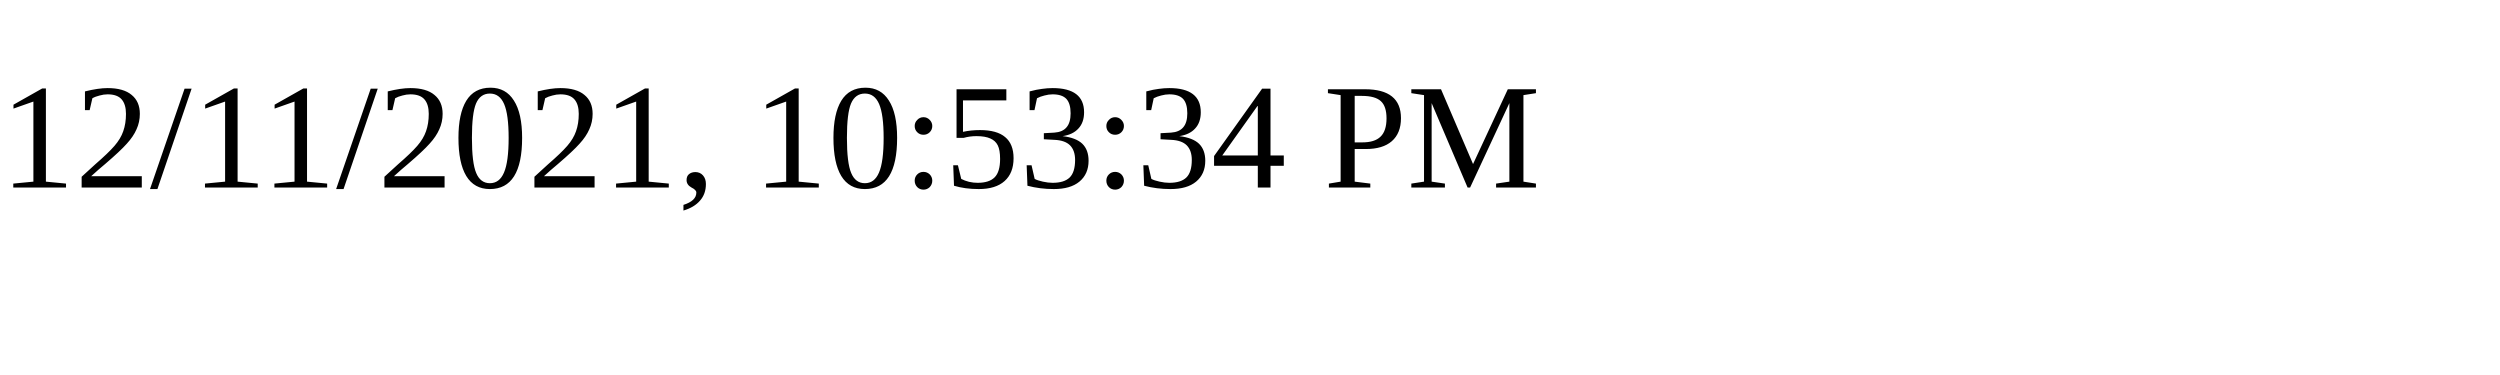
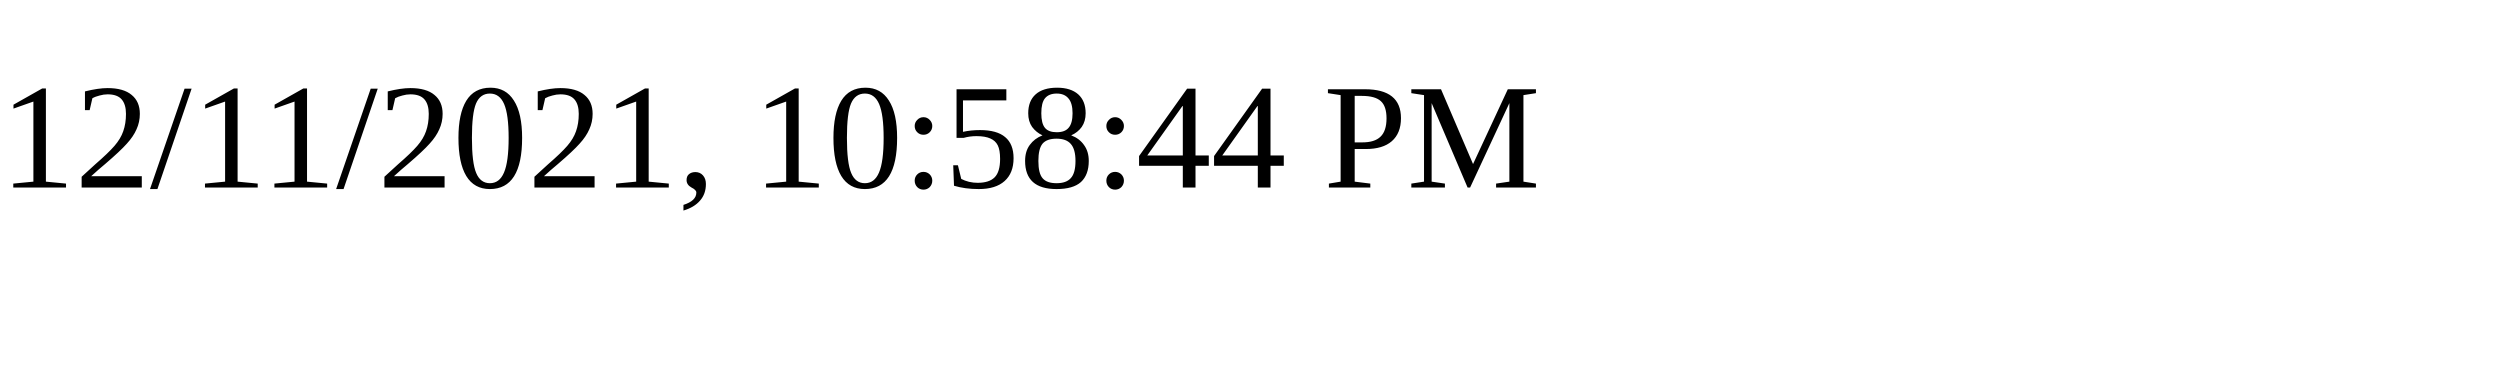
<svg xmlns="http://www.w3.org/2000/svg" height="30" width="200">
-   <text x="0" y="15">12/11/2021, 10:53:34 PM</text>
+   <text x="0" y="15">12/11/2021, 10:58:44 PM</text>
</svg>
